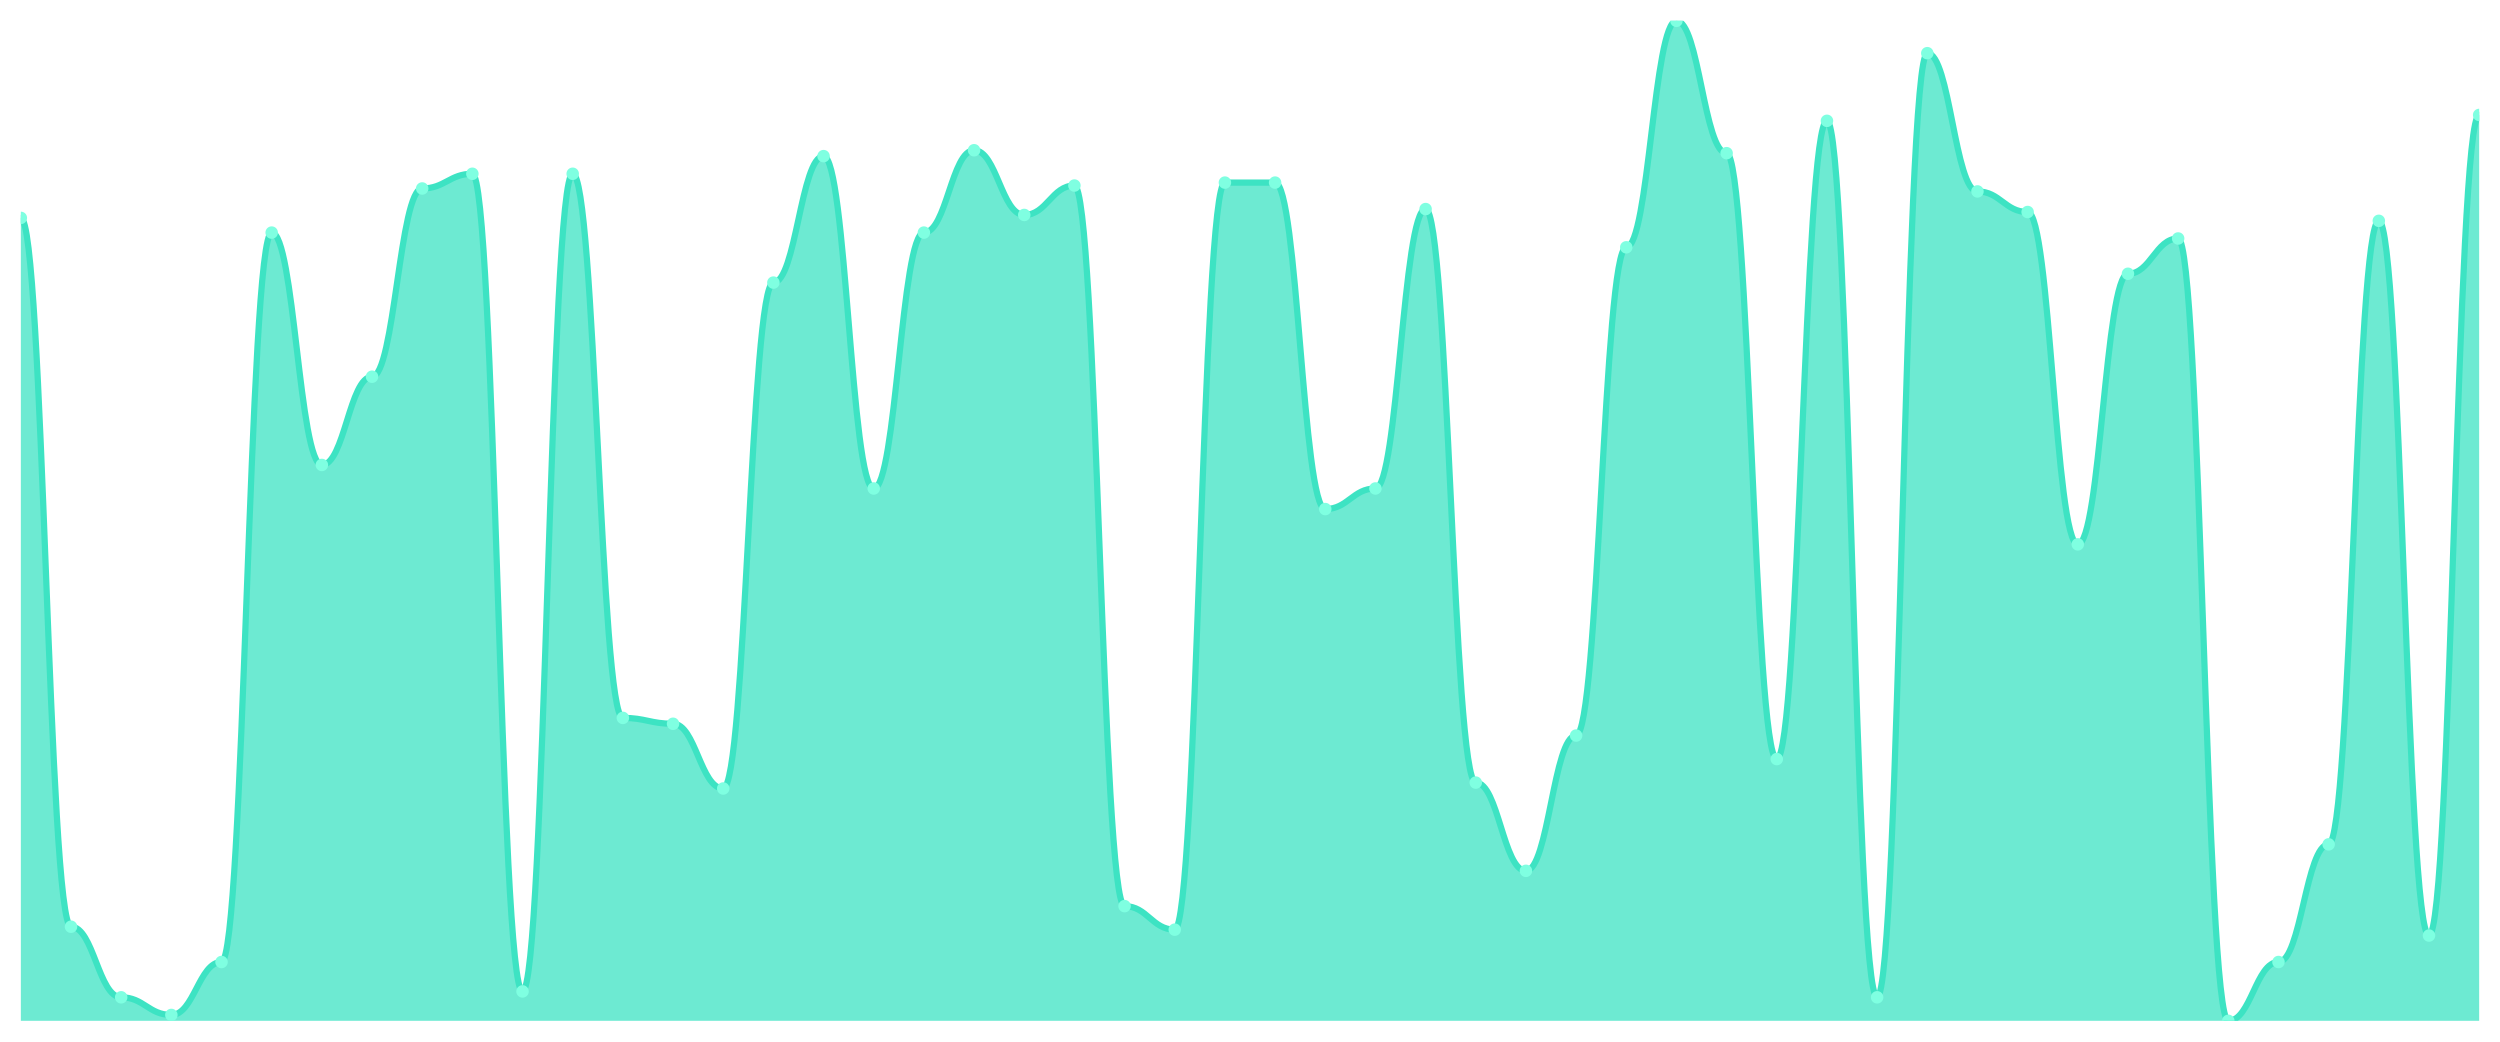
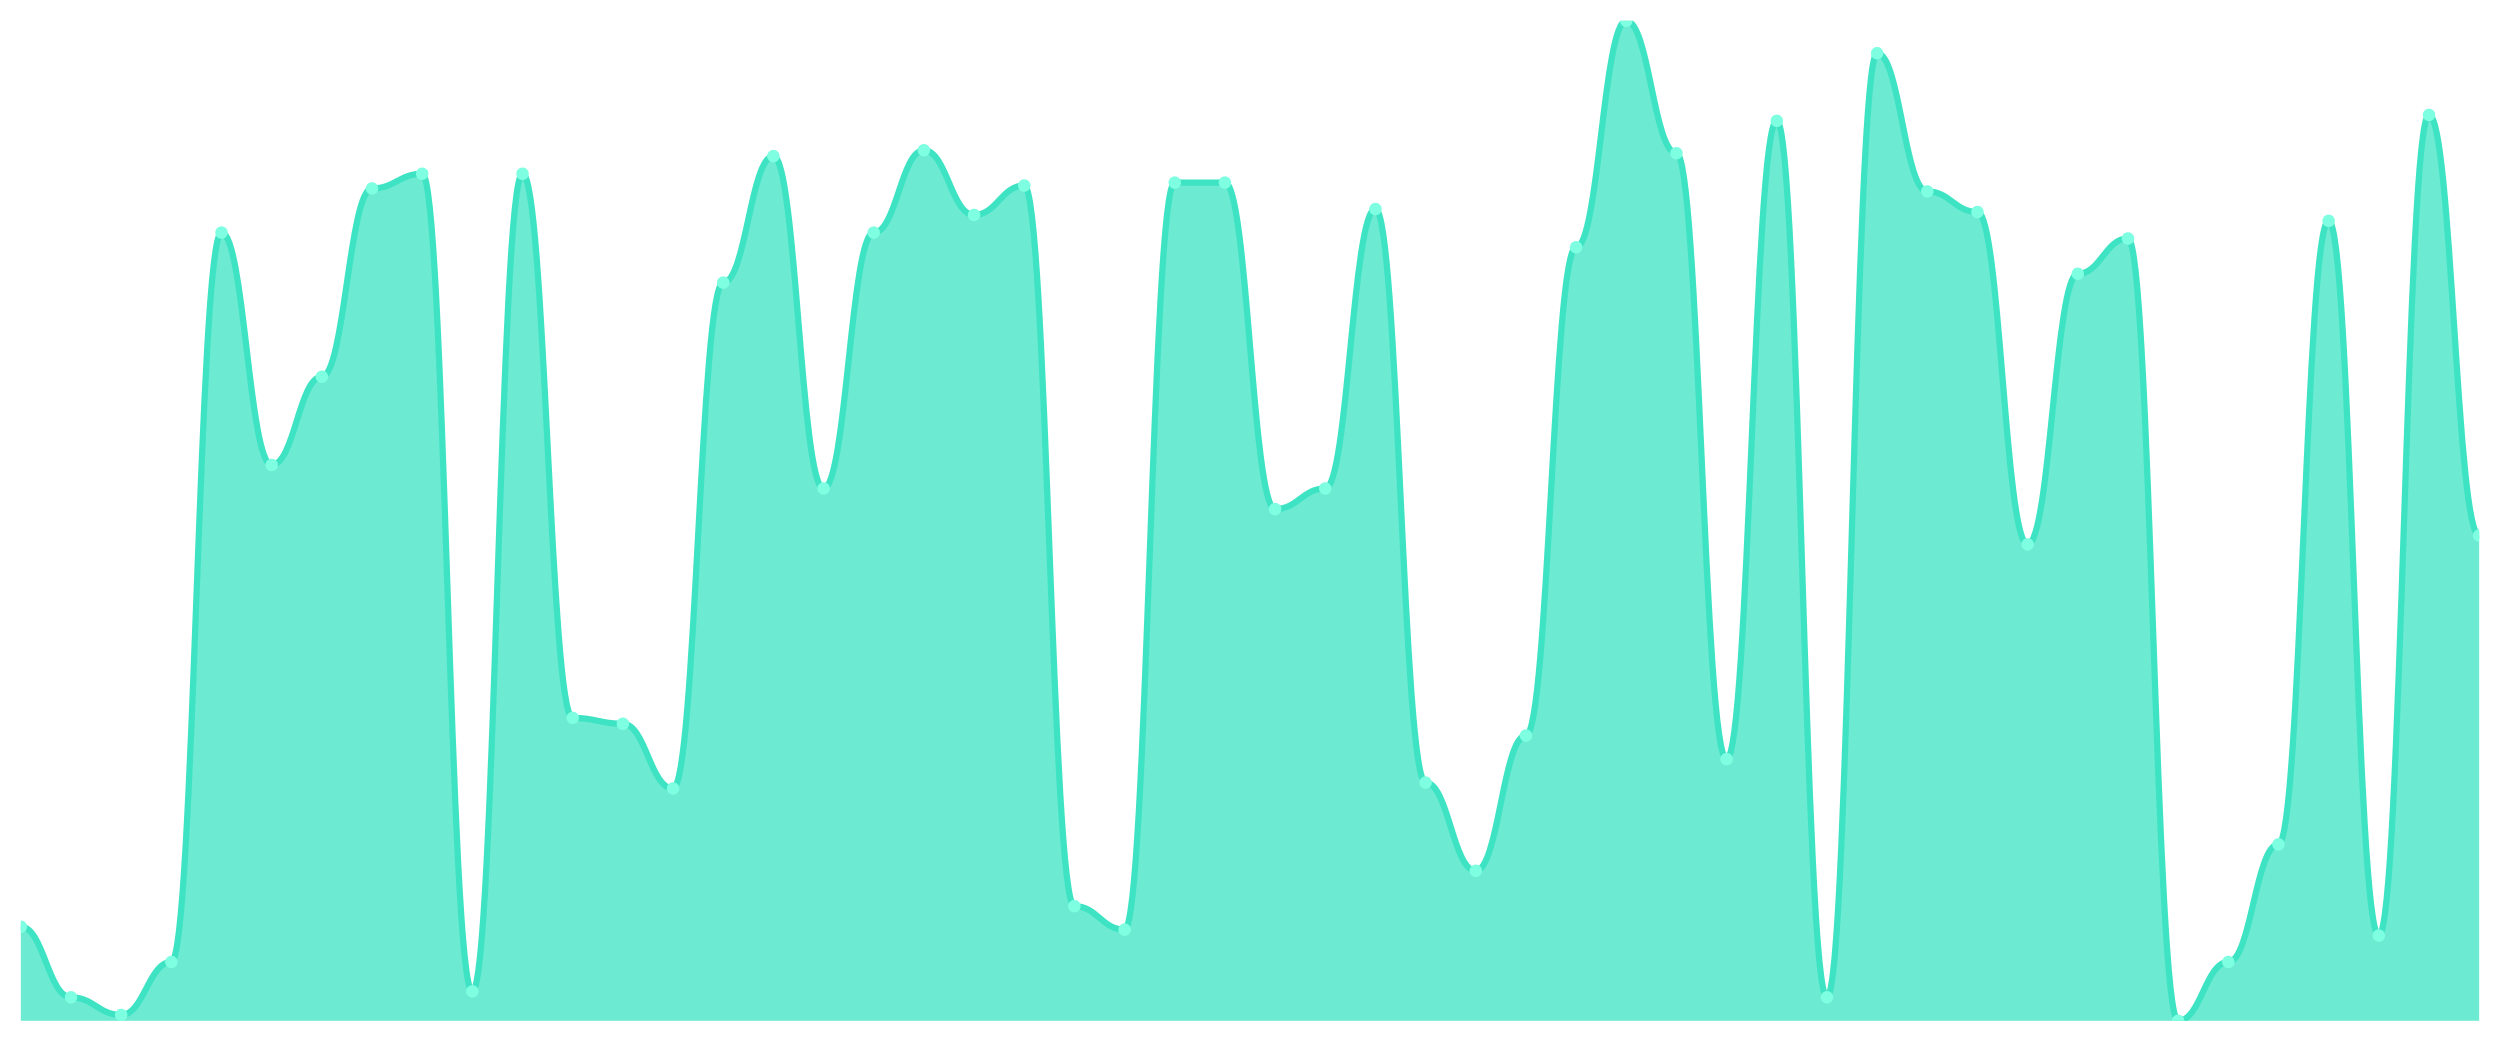
<svg xmlns="http://www.w3.org/2000/svg" viewBox="0 0 1200 500" width="1200" height="500">
  <defs>
    <clipPath id="c">
      <rect x="10" y="10" width="1180" height="480" />
    </clipPath>
  </defs>
  <rect width="1200" height="500" fill="none" />
  <g clip-path="url(#c)">
-     <path d="M 10,490 L 10,104.588 C 20.837,104.588 23.245,444.824 34.082,444.824 C 44.918,444.824 47.327,478.706 58.163,478.706 C 69,478.706 71.408,487.176 82.245,487.176 C 93.082,487.176 95.49,461.765 106.327,461.765 C 117.163,461.765 119.571,111.647 130.408,111.647 C 141.245,111.647 143.653,223.176 154.49,223.176 C 165.327,223.176 167.735,180.824 178.571,180.824 C 189.408,180.824 191.816,90.471 202.653,90.471 C 213.49,90.471 215.898,83.412 226.735,83.412 C 237.571,83.412 239.98,475.882 250.816,475.882 C 261.653,475.882 264.061,83.412 274.898,83.412 C 285.735,83.412 288.143,344.588 298.98,344.588 C 309.816,344.588 312.224,347.412 323.061,347.412 C 333.898,347.412 336.306,378.471 347.143,378.471 C 357.98,378.471 360.388,135.647 371.224,135.647 C 382.061,135.647 384.469,74.941 395.306,74.941 C 406.143,74.941 408.551,234.471 419.388,234.471 C 430.224,234.471 432.633,111.647 443.469,111.647 C 454.306,111.647 456.714,72.118 467.551,72.118 C 478.388,72.118 480.796,103.176 491.633,103.176 C 502.469,103.176 504.878,89.059 515.714,89.059 C 526.551,89.059 528.959,434.941 539.796,434.941 C 550.633,434.941 553.041,446.235 563.878,446.235 C 574.714,446.235 577.122,87.647 587.959,87.647 C 598.796,87.647 601.204,87.647 612.041,87.647 C 622.878,87.647 625.286,244.353 636.122,244.353 C 646.959,244.353 649.367,234.471 660.204,234.471 C 671.041,234.471 673.449,100.353 684.286,100.353 C 695.122,100.353 697.531,375.647 708.367,375.647 C 719.204,375.647 721.612,418 732.449,418 C 743.286,418 745.694,353.059 756.531,353.059 C 767.367,353.059 769.776,118.706 780.612,118.706 C 791.449,118.706 793.857,10 804.694,10 C 815.531,10 817.939,73.529 828.776,73.529 C 839.612,73.529 842.02,364.353 852.857,364.353 C 863.694,364.353 866.102,58 876.939,58 C 887.776,58 890.184,478.706 901.02,478.706 C 911.857,478.706 914.265,25.529 925.102,25.529 C 935.939,25.529 938.347,91.882 949.184,91.882 C 960.02,91.882 962.429,101.765 973.265,101.765 C 984.102,101.765 986.51,261.294 997.347,261.294 C 1008.184,261.294 1010.592,131.412 1021.429,131.412 C 1032.265,131.412 1034.673,114.471 1045.51,114.471 C 1056.347,114.471 1058.755,490 1069.592,490 C 1080.429,490 1082.837,461.765 1093.673,461.765 C 1104.51,461.765 1106.918,405.294 1117.755,405.294 C 1128.592,405.294 1131,106 1141.837,106 C 1152.673,106 1155.082,449.059 1165.918,449.059 C 1176.755,449.059 1179.163,55.176 1190,55.176 L 1190,490 Z" fill="rgba(61,227,195,0.75)" />
-     <path d="M 10,104.588 C 20.837,104.588 23.245,444.824 34.082,444.824 C 44.918,444.824 47.327,478.706 58.163,478.706 C 69,478.706 71.408,487.176 82.245,487.176 C 93.082,487.176 95.49,461.765 106.327,461.765 C 117.163,461.765 119.571,111.647 130.408,111.647 C 141.245,111.647 143.653,223.176 154.49,223.176 C 165.327,223.176 167.735,180.824 178.571,180.824 C 189.408,180.824 191.816,90.471 202.653,90.471 C 213.49,90.471 215.898,83.412 226.735,83.412 C 237.571,83.412 239.98,475.882 250.816,475.882 C 261.653,475.882 264.061,83.412 274.898,83.412 C 285.735,83.412 288.143,344.588 298.98,344.588 C 309.816,344.588 312.224,347.412 323.061,347.412 C 333.898,347.412 336.306,378.471 347.143,378.471 C 357.98,378.471 360.388,135.647 371.224,135.647 C 382.061,135.647 384.469,74.941 395.306,74.941 C 406.143,74.941 408.551,234.471 419.388,234.471 C 430.224,234.471 432.633,111.647 443.469,111.647 C 454.306,111.647 456.714,72.118 467.551,72.118 C 478.388,72.118 480.796,103.176 491.633,103.176 C 502.469,103.176 504.878,89.059 515.714,89.059 C 526.551,89.059 528.959,434.941 539.796,434.941 C 550.633,434.941 553.041,446.235 563.878,446.235 C 574.714,446.235 577.122,87.647 587.959,87.647 C 598.796,87.647 601.204,87.647 612.041,87.647 C 622.878,87.647 625.286,244.353 636.122,244.353 C 646.959,244.353 649.367,234.471 660.204,234.471 C 671.041,234.471 673.449,100.353 684.286,100.353 C 695.122,100.353 697.531,375.647 708.367,375.647 C 719.204,375.647 721.612,418 732.449,418 C 743.286,418 745.694,353.059 756.531,353.059 C 767.367,353.059 769.776,118.706 780.612,118.706 C 791.449,118.706 793.857,10 804.694,10 C 815.531,10 817.939,73.529 828.776,73.529 C 839.612,73.529 842.02,364.353 852.857,364.353 C 863.694,364.353 866.102,58 876.939,58 C 887.776,58 890.184,478.706 901.02,478.706 C 911.857,478.706 914.265,25.529 925.102,25.529 C 935.939,25.529 938.347,91.882 949.184,91.882 C 960.02,91.882 962.429,101.765 973.265,101.765 C 984.102,101.765 986.51,261.294 997.347,261.294 C 1008.184,261.294 1010.592,131.412 1021.429,131.412 C 1032.265,131.412 1034.673,114.471 1045.51,114.471 C 1056.347,114.471 1058.755,490 1069.592,490 C 1080.429,490 1082.837,461.765 1093.673,461.765 C 1104.51,461.765 1106.918,405.294 1117.755,405.294 C 1128.592,405.294 1131,106 1141.837,106 C 1152.673,106 1155.082,449.059 1165.918,449.059 C 1176.755,449.059 1179.163,55.176 1190,55.176" fill="none" stroke="#3de3c3" stroke-width="3" stroke-linecap="round" stroke-linejoin="round" />
-     <circle cx="10" cy="104.588" r="3" fill="#7fffe1" />
-     <circle cx="34.082" cy="444.824" r="3" fill="#7fffe1" />
-     <circle cx="58.163" cy="478.706" r="3" fill="#7fffe1" />
-     <circle cx="82.245" cy="487.176" r="3" fill="#7fffe1" />
-     <circle cx="106.327" cy="461.765" r="3" fill="#7fffe1" />
-     <circle cx="130.408" cy="111.647" r="3" fill="#7fffe1" />
-     <circle cx="154.49" cy="223.176" r="3" fill="#7fffe1" />
-     <circle cx="178.571" cy="180.824" r="3" fill="#7fffe1" />
-     <circle cx="202.653" cy="90.471" r="3" fill="#7fffe1" />
-     <circle cx="226.735" cy="83.412" r="3" fill="#7fffe1" />
-     <circle cx="250.816" cy="475.882" r="3" fill="#7fffe1" />
-     <circle cx="274.898" cy="83.412" r="3" fill="#7fffe1" />
-     <circle cx="298.98" cy="344.588" r="3" fill="#7fffe1" />
-     <circle cx="323.061" cy="347.412" r="3" fill="#7fffe1" />
-     <circle cx="347.143" cy="378.471" r="3" fill="#7fffe1" />
-     <circle cx="371.224" cy="135.647" r="3" fill="#7fffe1" />
-     <circle cx="395.306" cy="74.941" r="3" fill="#7fffe1" />
-     <circle cx="419.388" cy="234.471" r="3" fill="#7fffe1" />
-     <circle cx="443.469" cy="111.647" r="3" fill="#7fffe1" />
-     <circle cx="467.551" cy="72.118" r="3" fill="#7fffe1" />
-     <circle cx="491.633" cy="103.176" r="3" fill="#7fffe1" />
-     <circle cx="515.714" cy="89.059" r="3" fill="#7fffe1" />
-     <circle cx="539.796" cy="434.941" r="3" fill="#7fffe1" />
-     <circle cx="563.878" cy="446.235" r="3" fill="#7fffe1" />
+     <path d="M 10,490 L 10,444.824 C 20.837,444.824 23.245,478.706 34.082,478.706 C 44.918,478.706 47.327,487.176 58.163,487.176 C 69,487.176 71.408,461.765 82.245,461.765 C 93.082,461.765 95.49,111.647 106.327,111.647 C 117.163,111.647 119.571,223.176 130.408,223.176 C 141.245,223.176 143.653,180.824 154.49,180.824 C 165.327,180.824 167.735,90.471 178.571,90.471 C 189.408,90.471 191.816,83.412 202.653,83.412 C 213.49,83.412 215.898,475.882 226.735,475.882 C 237.571,475.882 239.98,83.412 250.816,83.412 C 261.653,83.412 264.061,344.588 274.898,344.588 C 285.735,344.588 288.143,347.412 298.98,347.412 C 309.816,347.412 312.224,378.471 323.061,378.471 C 333.898,378.471 336.306,135.647 347.143,135.647 C 357.98,135.647 360.388,74.941 371.224,74.941 C 382.061,74.941 384.469,234.471 395.306,234.471 C 406.143,234.471 408.551,111.647 419.388,111.647 C 430.224,111.647 432.633,72.118 443.469,72.118 C 454.306,72.118 456.714,103.176 467.551,103.176 C 478.388,103.176 480.796,89.059 491.633,89.059 C 502.469,89.059 504.878,434.941 515.714,434.941 C 526.551,434.941 528.959,446.235 539.796,446.235 C 550.633,446.235 553.041,87.647 563.878,87.647 C 574.714,87.647 577.122,87.647 587.959,87.647 C 598.796,87.647 601.204,244.353 612.041,244.353 C 622.878,244.353 625.286,234.471 636.122,234.471 C 646.959,234.471 649.367,100.353 660.204,100.353 C 671.041,100.353 673.449,375.647 684.286,375.647 C 695.122,375.647 697.531,418 708.367,418 C 719.204,418 721.612,353.059 732.449,353.059 C 743.286,353.059 745.694,118.706 756.531,118.706 C 767.367,118.706 769.776,10 780.612,10 C 791.449,10 793.857,73.529 804.694,73.529 C 815.531,73.529 817.939,364.353 828.776,364.353 C 839.612,364.353 842.02,58 852.857,58 C 863.694,58 866.102,478.706 876.939,478.706 C 887.776,478.706 890.184,25.529 901.02,25.529 C 911.857,25.529 914.265,91.882 925.102,91.882 C 935.939,91.882 938.347,101.765 949.184,101.765 C 960.02,101.765 962.429,261.294 973.265,261.294 C 984.102,261.294 986.51,131.412 997.347,131.412 C 1008.184,131.412 1010.592,114.471 1021.429,114.471 C 1032.265,114.471 1034.673,490 1045.51,490 C 1056.347,490 1058.755,461.765 1069.592,461.765 C 1080.429,461.765 1082.837,405.294 1093.673,405.294 C 1104.51,405.294 1106.918,106 1117.755,106 C 1128.592,106 1131,449.059 1141.837,449.059 C 1152.673,449.059 1155.082,55.176 1165.918,55.176 C 1176.755,55.176 1179.163,257.059 1190,257.059 L 1190,490 Z" fill="rgba(61,227,195,0.75)" />
+     <path d="M 10,444.824 C 20.837,444.824 23.245,478.706 34.082,478.706 C 44.918,478.706 47.327,487.176 58.163,487.176 C 69,487.176 71.408,461.765 82.245,461.765 C 93.082,461.765 95.49,111.647 106.327,111.647 C 117.163,111.647 119.571,223.176 130.408,223.176 C 141.245,223.176 143.653,180.824 154.49,180.824 C 165.327,180.824 167.735,90.471 178.571,90.471 C 189.408,90.471 191.816,83.412 202.653,83.412 C 213.49,83.412 215.898,475.882 226.735,475.882 C 237.571,475.882 239.98,83.412 250.816,83.412 C 261.653,83.412 264.061,344.588 274.898,344.588 C 285.735,344.588 288.143,347.412 298.98,347.412 C 309.816,347.412 312.224,378.471 323.061,378.471 C 333.898,378.471 336.306,135.647 347.143,135.647 C 357.98,135.647 360.388,74.941 371.224,74.941 C 382.061,74.941 384.469,234.471 395.306,234.471 C 406.143,234.471 408.551,111.647 419.388,111.647 C 430.224,111.647 432.633,72.118 443.469,72.118 C 454.306,72.118 456.714,103.176 467.551,103.176 C 478.388,103.176 480.796,89.059 491.633,89.059 C 502.469,89.059 504.878,434.941 515.714,434.941 C 526.551,434.941 528.959,446.235 539.796,446.235 C 550.633,446.235 553.041,87.647 563.878,87.647 C 574.714,87.647 577.122,87.647 587.959,87.647 C 598.796,87.647 601.204,244.353 612.041,244.353 C 622.878,244.353 625.286,234.471 636.122,234.471 C 646.959,234.471 649.367,100.353 660.204,100.353 C 671.041,100.353 673.449,375.647 684.286,375.647 C 695.122,375.647 697.531,418 708.367,418 C 719.204,418 721.612,353.059 732.449,353.059 C 743.286,353.059 745.694,118.706 756.531,118.706 C 767.367,118.706 769.776,10 780.612,10 C 791.449,10 793.857,73.529 804.694,73.529 C 815.531,73.529 817.939,364.353 828.776,364.353 C 839.612,364.353 842.02,58 852.857,58 C 863.694,58 866.102,478.706 876.939,478.706 C 887.776,478.706 890.184,25.529 901.02,25.529 C 911.857,25.529 914.265,91.882 925.102,91.882 C 935.939,91.882 938.347,101.765 949.184,101.765 C 960.02,101.765 962.429,261.294 973.265,261.294 C 984.102,261.294 986.51,131.412 997.347,131.412 C 1008.184,131.412 1010.592,114.471 1021.429,114.471 C 1032.265,114.471 1034.673,490 1045.51,490 C 1056.347,490 1058.755,461.765 1069.592,461.765 C 1080.429,461.765 1082.837,405.294 1093.673,405.294 C 1104.51,405.294 1106.918,106 1117.755,106 C 1128.592,106 1131,449.059 1141.837,449.059 C 1152.673,449.059 1155.082,55.176 1165.918,55.176 C 1176.755,55.176 1179.163,257.059 1190,257.059" fill="none" stroke="#3de3c3" stroke-width="3" stroke-linecap="round" stroke-linejoin="round" />
+     <circle cx="10" cy="444.824" r="3" fill="#7fffe1" />
+     <circle cx="34.082" cy="478.706" r="3" fill="#7fffe1" />
+     <circle cx="58.163" cy="487.176" r="3" fill="#7fffe1" />
+     <circle cx="82.245" cy="461.765" r="3" fill="#7fffe1" />
+     <circle cx="106.327" cy="111.647" r="3" fill="#7fffe1" />
+     <circle cx="130.408" cy="223.176" r="3" fill="#7fffe1" />
+     <circle cx="154.49" cy="180.824" r="3" fill="#7fffe1" />
+     <circle cx="178.571" cy="90.471" r="3" fill="#7fffe1" />
+     <circle cx="202.653" cy="83.412" r="3" fill="#7fffe1" />
+     <circle cx="226.735" cy="475.882" r="3" fill="#7fffe1" />
+     <circle cx="250.816" cy="83.412" r="3" fill="#7fffe1" />
+     <circle cx="274.898" cy="344.588" r="3" fill="#7fffe1" />
+     <circle cx="298.98" cy="347.412" r="3" fill="#7fffe1" />
+     <circle cx="323.061" cy="378.471" r="3" fill="#7fffe1" />
+     <circle cx="347.143" cy="135.647" r="3" fill="#7fffe1" />
+     <circle cx="371.224" cy="74.941" r="3" fill="#7fffe1" />
+     <circle cx="395.306" cy="234.471" r="3" fill="#7fffe1" />
+     <circle cx="419.388" cy="111.647" r="3" fill="#7fffe1" />
+     <circle cx="443.469" cy="72.118" r="3" fill="#7fffe1" />
+     <circle cx="467.551" cy="103.176" r="3" fill="#7fffe1" />
+     <circle cx="491.633" cy="89.059" r="3" fill="#7fffe1" />
+     <circle cx="515.714" cy="434.941" r="3" fill="#7fffe1" />
+     <circle cx="539.796" cy="446.235" r="3" fill="#7fffe1" />
+     <circle cx="563.878" cy="87.647" r="3" fill="#7fffe1" />
    <circle cx="587.959" cy="87.647" r="3" fill="#7fffe1" />
-     <circle cx="612.041" cy="87.647" r="3" fill="#7fffe1" />
-     <circle cx="636.122" cy="244.353" r="3" fill="#7fffe1" />
-     <circle cx="660.204" cy="234.471" r="3" fill="#7fffe1" />
-     <circle cx="684.286" cy="100.353" r="3" fill="#7fffe1" />
-     <circle cx="708.367" cy="375.647" r="3" fill="#7fffe1" />
-     <circle cx="732.449" cy="418" r="3" fill="#7fffe1" />
-     <circle cx="756.531" cy="353.059" r="3" fill="#7fffe1" />
-     <circle cx="780.612" cy="118.706" r="3" fill="#7fffe1" />
-     <circle cx="804.694" cy="10" r="3" fill="#7fffe1" />
-     <circle cx="828.776" cy="73.529" r="3" fill="#7fffe1" />
-     <circle cx="852.857" cy="364.353" r="3" fill="#7fffe1" />
-     <circle cx="876.939" cy="58" r="3" fill="#7fffe1" />
-     <circle cx="901.02" cy="478.706" r="3" fill="#7fffe1" />
-     <circle cx="925.102" cy="25.529" r="3" fill="#7fffe1" />
-     <circle cx="949.184" cy="91.882" r="3" fill="#7fffe1" />
-     <circle cx="973.265" cy="101.765" r="3" fill="#7fffe1" />
-     <circle cx="997.347" cy="261.294" r="3" fill="#7fffe1" />
-     <circle cx="1021.429" cy="131.412" r="3" fill="#7fffe1" />
-     <circle cx="1045.51" cy="114.471" r="3" fill="#7fffe1" />
-     <circle cx="1069.592" cy="490" r="3" fill="#7fffe1" />
-     <circle cx="1093.673" cy="461.765" r="3" fill="#7fffe1" />
-     <circle cx="1117.755" cy="405.294" r="3" fill="#7fffe1" />
-     <circle cx="1141.837" cy="106" r="3" fill="#7fffe1" />
-     <circle cx="1165.918" cy="449.059" r="3" fill="#7fffe1" />
-     <circle cx="1190" cy="55.176" r="3" fill="#7fffe1" />
+     <circle cx="612.041" cy="244.353" r="3" fill="#7fffe1" />
+     <circle cx="636.122" cy="234.471" r="3" fill="#7fffe1" />
+     <circle cx="660.204" cy="100.353" r="3" fill="#7fffe1" />
+     <circle cx="684.286" cy="375.647" r="3" fill="#7fffe1" />
+     <circle cx="708.367" cy="418" r="3" fill="#7fffe1" />
+     <circle cx="732.449" cy="353.059" r="3" fill="#7fffe1" />
+     <circle cx="756.531" cy="118.706" r="3" fill="#7fffe1" />
+     <circle cx="780.612" cy="10" r="3" fill="#7fffe1" />
+     <circle cx="804.694" cy="73.529" r="3" fill="#7fffe1" />
+     <circle cx="828.776" cy="364.353" r="3" fill="#7fffe1" />
+     <circle cx="852.857" cy="58" r="3" fill="#7fffe1" />
+     <circle cx="876.939" cy="478.706" r="3" fill="#7fffe1" />
+     <circle cx="901.02" cy="25.529" r="3" fill="#7fffe1" />
+     <circle cx="925.102" cy="91.882" r="3" fill="#7fffe1" />
+     <circle cx="949.184" cy="101.765" r="3" fill="#7fffe1" />
+     <circle cx="973.265" cy="261.294" r="3" fill="#7fffe1" />
+     <circle cx="997.347" cy="131.412" r="3" fill="#7fffe1" />
+     <circle cx="1021.429" cy="114.471" r="3" fill="#7fffe1" />
+     <circle cx="1045.51" cy="490" r="3" fill="#7fffe1" />
+     <circle cx="1069.592" cy="461.765" r="3" fill="#7fffe1" />
+     <circle cx="1093.673" cy="405.294" r="3" fill="#7fffe1" />
+     <circle cx="1117.755" cy="106" r="3" fill="#7fffe1" />
+     <circle cx="1141.837" cy="449.059" r="3" fill="#7fffe1" />
+     <circle cx="1165.918" cy="55.176" r="3" fill="#7fffe1" />
+     <circle cx="1190" cy="257.059" r="3" fill="#7fffe1" />
  </g>
</svg>
